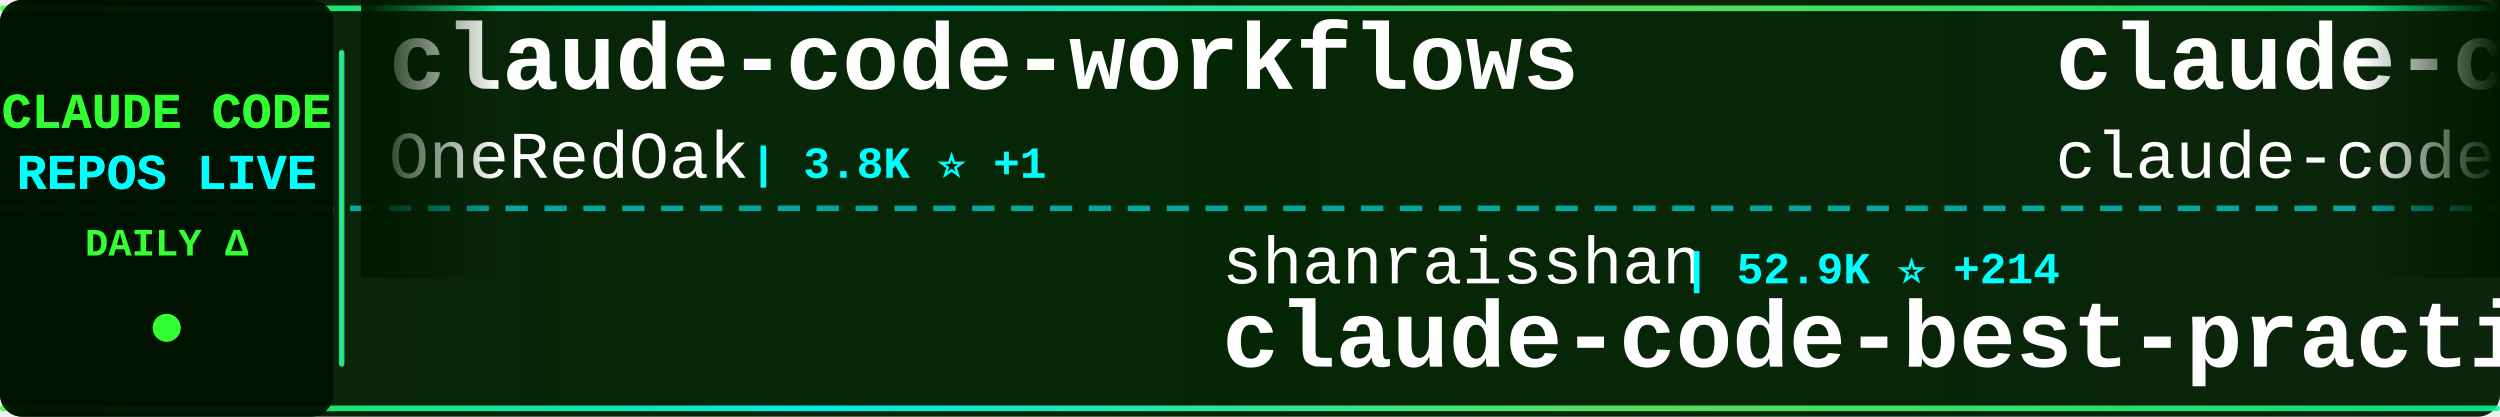
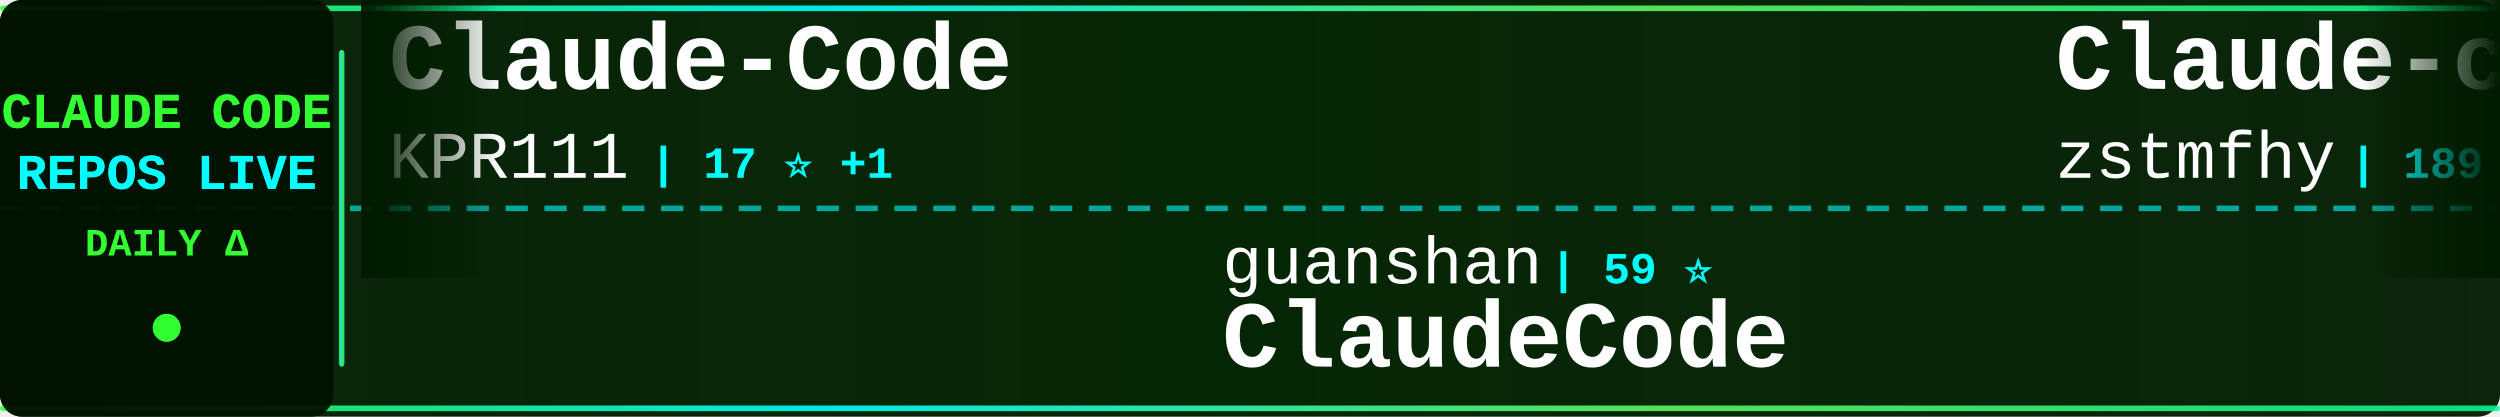
<svg xmlns="http://www.w3.org/2000/svg" width="900" height="150">
  <defs>
    <linearGradient id="tickerBg" x1="0%" y1="0%" x2="100%" y2="0%">
      <stop offset="0%" style="stop-color:#001a00;stop-opacity:0.95" />
      <stop offset="50%" style="stop-color:#002200;stop-opacity:0.98" />
      <stop offset="100%" style="stop-color:#001a00;stop-opacity:0.95" />
    </linearGradient>
    <linearGradient id="borderGrad" x1="0%" y1="0%" x2="100%" y2="0%">
      <stop offset="0%" style="stop-color:#33ff33;stop-opacity:0.85">
        <animate attributeName="stop-opacity" values="0.85;1;0.85" dur="2s" repeatCount="indefinite" />
      </stop>
      <stop offset="33%" style="stop-color:#00ffff;stop-opacity:0.9">
        <animate attributeName="stop-opacity" values="0.9;1;0.9" dur="2.2s" repeatCount="indefinite" />
      </stop>
      <stop offset="66%" style="stop-color:#66ff66;stop-opacity:0.85">
        <animate attributeName="stop-opacity" values="0.85;1;0.85" dur="1.8s" repeatCount="indefinite" />
      </stop>
      <stop offset="100%" style="stop-color:#00ff99;stop-opacity:0.85">
        <animate attributeName="stop-opacity" values="0.85;1;0.85" dur="2s" repeatCount="indefinite" />
      </stop>
    </linearGradient>
    <filter id="textGlow">
      <feGaussianBlur stdDeviation="0.1" result="coloredBlur" />
      <feMerge>
        <feMergeNode in="coloredBlur" />
        <feMergeNode in="SourceGraphic" />
      </feMerge>
    </filter>
    <filter id="metricGlow">
      <feGaussianBlur stdDeviation="0.2" result="coloredBlur" />
      <feMerge>
        <feMergeNode in="coloredBlur" />
        <feMergeNode in="SourceGraphic" />
      </feMerge>
    </filter>
    <linearGradient id="leftFade" x1="0%" y1="0%" x2="100%" y2="0%">
      <stop offset="0%" style="stop-color:#001a00;stop-opacity:1" />
      <stop offset="100%" style="stop-color:#001a00;stop-opacity:0" />
    </linearGradient>
    <linearGradient id="rightFade" x1="0%" y1="0%" x2="100%" y2="0%">
      <stop offset="0%" style="stop-color:#001a00;stop-opacity:0" />
      <stop offset="100%" style="stop-color:#001a00;stop-opacity:1" />
    </linearGradient>
  </defs>
  <rect width="900" height="150" fill="url(#tickerBg)" rx="8" />
  <rect x="0" y="2" width="900" height="2" fill="url(#borderGrad)" rx="1" />
  <rect x="0" y="146" width="900" height="2" fill="url(#borderGrad)" rx="1" />
  <line x1="0" y1="75" x2="900" y2="75" stroke="#00ffff" stroke-width="2" stroke-dasharray="8 6" opacity="0.6" />
  <rect x="0" y="0" width="120" height="150" fill="#001100" opacity="0.95" rx="8" />
  <text x="60" y="46" font-family="'Courier New', monospace" font-size="18" font-weight="bold" fill="#33ff33" text-anchor="middle" filter="url(#textGlow)">
    CLAUDE CODE
  </text>
  <text x="60" y="68" font-family="'Courier New', monospace" font-size="18" font-weight="bold" fill="#00ffff" text-anchor="middle" filter="url(#textGlow)">
    REPOS LIVE
  </text>
  <text x="60" y="92" font-family="'Courier New', monospace" font-size="14" font-weight="bold" fill="#33ff33" text-anchor="middle">
    DAILY Δ
  </text>
  <circle cx="60" cy="118" r="5" fill="#33ff33" filter="url(#metricGlow)">
    <animate attributeName="r" values="4;6;4" dur="1.5s" repeatCount="indefinite" />
    <animate attributeName="opacity" values="0.6;1;0.6" dur="1.5s" repeatCount="indefinite" />
  </circle>
  <rect x="122" y="18" width="2" height="114" fill="url(#borderGrad)" rx="1" />
  <clipPath id="tickerClip">
    <rect x="130" y="0" width="770" height="150" />
  </clipPath>
  <g clip-path="url(#tickerClip)">
    <g id="tickerItems">
      <animateTransform attributeName="transform" attributeType="XML" type="translate" from="0 0" to="-3000 0" dur="54s" repeatCount="indefinite" />
      <g transform="translate(0, 0)">
-         <text x="140" y="32" font-family="'Courier New', monospace" font-size="34" font-weight="bold" fill="#ffffff">claude-code-workflows</text>
-         <text x="140" y="64" font-family="'Courier New', monospace" font-size="24" font-weight="normal" fill="#ffffff" opacity="1.0">OneRedOak</text>
-         <text x="270" y="64" font-family="'Courier New', monospace" font-size="16" font-weight="bold" fill="#00ffff"> | 3.8K ⭐ +1</text>
+         <text x="140" y="32" font-family="'Courier New', monospace" font-size="34" font-weight="bold" fill="#ffffff">Claude-Code</text>
+         <text x="140" y="64" font-family="'Courier New', monospace" font-size="24" font-weight="normal" fill="#ffffff" opacity="1.0">KPR111</text>
+         <text x="234" y="64" font-family="'Courier New', monospace" font-size="16" font-weight="bold" fill="#00ffff"> | 17 ⭐ +1</text>
      </g>
      <g transform="translate(300, 0)">
+         <text x="140" y="102" font-family="'Courier New', monospace" font-size="24" font-weight="normal" fill="#ffffff" opacity="1.0">guanshan</text>
+         <text x="258" y="102" font-family="'Courier New', monospace" font-size="16" font-weight="bold" fill="#00ffff"> | 59 ⭐</text>
+         <text x="140" y="132" font-family="'Courier New', monospace" font-size="34" font-weight="bold" fill="#ffffff">ClaudeCode</text>
+       </g>
+       <g transform="translate(600, 0)">
+         <text x="140" y="32" font-family="'Courier New', monospace" font-size="34" font-weight="bold" fill="#ffffff">Claude-code</text>
+         <text x="140" y="64" font-family="'Courier New', monospace" font-size="24" font-weight="normal" fill="#ffffff" opacity="1.0">zstmfhy</text>
+         <text x="246" y="64" font-family="'Courier New', monospace" font-size="16" font-weight="bold" fill="#00ffff"> | 189 ⭐</text>
+       </g>
+       <g transform="translate(900, 0)">
        <text x="140" y="102" font-family="'Courier New', monospace" font-size="24" font-weight="normal" fill="#ffffff" opacity="1.0">shanraisshan</text>
-         <text x="306" y="102" font-family="'Courier New', monospace" font-size="16" font-weight="bold" fill="#00ffff"> | 52.9K ⭐ +214</text>
+         <text x="306" y="102" font-family="'Courier New', monospace" font-size="16" font-weight="bold" fill="#00ffff"> | 53.0K ⭐ +183</text>
        <text x="140" y="132" font-family="'Courier New', monospace" font-size="34" font-weight="bold" fill="#ffffff">claude-code-best-practic...</text>
      </g>
-       <g transform="translate(600, 0)">
-         <text x="140" y="32" font-family="'Courier New', monospace" font-size="34" font-weight="bold" fill="#ffffff">claude-code</text>
-         <text x="140" y="64" font-family="'Courier New', monospace" font-size="24" font-weight="normal" fill="#ffffff" opacity="1.0">claude-code-best</text>
-         <text x="354" y="64" font-family="'Courier New', monospace" font-size="16" font-weight="bold" fill="#00ffff"> | 18.2K ⭐ +61</text>
-       </g>
-       <g transform="translate(900, 0)">
-         <text x="140" y="102" font-family="'Courier New', monospace" font-size="24" font-weight="normal" fill="#ffffff" opacity="1.0">pengchengneo</text>
-         <text x="306" y="102" font-family="'Courier New', monospace" font-size="16" font-weight="bold" fill="#00ffff"> | 1.3K ⭐ +5</text>
-         <text x="140" y="132" font-family="'Courier New', monospace" font-size="34" font-weight="bold" fill="#ffffff">Claude-Code</text>
-       </g>
      <g transform="translate(1200, 0)">
-         <text x="140" y="32" font-family="'Courier New', monospace" font-size="34" font-weight="bold" fill="#ffffff">claude_code_src</text>
-         <text x="140" y="64" font-family="'Courier New', monospace" font-size="24" font-weight="normal" fill="#ffffff" opacity="1.0">ponponon</text>
-         <text x="258" y="64" font-family="'Courier New', monospace" font-size="16" font-weight="bold" fill="#00ffff"> | 2.2K ⭐ +5</text>
+         <text x="140" y="32" font-family="'Courier New', monospace" font-size="34" font-weight="bold" fill="#ffffff">my-claude-code-setup</text>
+         <text x="140" y="64" font-family="'Courier New', monospace" font-size="24" font-weight="normal" fill="#ffffff" opacity="1.0">centminmod</text>
+         <text x="282" y="64" font-family="'Courier New', monospace" font-size="16" font-weight="bold" fill="#00ffff"> | 2.3K ⭐ +3</text>
      </g>
      <g transform="translate(1500, 0)">
-         <text x="140" y="102" font-family="'Courier New', monospace" font-size="24" font-weight="normal" fill="#ffffff" opacity="1.0">fuergaosi233</text>
-         <text x="306" y="102" font-family="'Courier New', monospace" font-size="16" font-weight="bold" fill="#00ffff"> | 2.6K ⭐ +7</text>
-         <text x="140" y="132" font-family="'Courier New', monospace" font-size="34" font-weight="bold" fill="#ffffff">claude-code-proxy</text>
+         <text x="140" y="102" font-family="'Courier New', monospace" font-size="24" font-weight="normal" fill="#ffffff" opacity="1.0">anthropics</text>
+         <text x="282" y="102" font-family="'Courier New', monospace" font-size="16" font-weight="bold" fill="#00ffff"> | 123.5K ⭐ +360</text>
+         <text x="140" y="132" font-family="'Courier New', monospace" font-size="34" font-weight="bold" fill="#ffffff">claude-code</text>
      </g>
      <g transform="translate(1800, 0)">
-         <text x="140" y="32" font-family="'Courier New', monospace" font-size="34" font-weight="bold" fill="#ffffff">awesome-claude-code-suba...</text>
-         <text x="140" y="64" font-family="'Courier New', monospace" font-size="24" font-weight="normal" fill="#ffffff" opacity="1.0">VoltAgent</text>
-         <text x="270" y="64" font-family="'Courier New', monospace" font-size="16" font-weight="bold" fill="#00ffff"> | 19.8K ⭐ +91</text>
+         <text x="140" y="32" font-family="'Courier New', monospace" font-size="34" font-weight="bold" fill="#ffffff">Claude-code</text>
+         <text x="140" y="64" font-family="'Courier New', monospace" font-size="24" font-weight="normal" fill="#ffffff" opacity="1.0">fazxes</text>
+         <text x="234" y="64" font-family="'Courier New', monospace" font-size="16" font-weight="bold" fill="#00ffff"> | 215 ⭐</text>
      </g>
      <g transform="translate(2100, 0)">
-         <text x="140" y="102" font-family="'Courier New', monospace" font-size="24" font-weight="normal" fill="#ffffff" opacity="1.0">anthropics</text>
-         <text x="282" y="102" font-family="'Courier New', monospace" font-size="16" font-weight="bold" fill="#00ffff"> | 7.6K ⭐ +22</text>
-         <text x="140" y="132" font-family="'Courier New', monospace" font-size="34" font-weight="bold" fill="#ffffff">claude-code-action</text>
+         <text x="140" y="102" font-family="'Courier New', monospace" font-size="24" font-weight="normal" fill="#ffffff" opacity="1.0">ChinaSiro</text>
+         <text x="270" y="102" font-family="'Courier New', monospace" font-size="16" font-weight="bold" fill="#00ffff"> | 9.2K ⭐ +8</text>
+         <text x="140" y="132" font-family="'Courier New', monospace" font-size="34" font-weight="bold" fill="#ffffff">claude-code-sourcemap</text>
      </g>
      <g transform="translate(2400, 0)">
-         <text x="140" y="32" font-family="'Courier New', monospace" font-size="34" font-weight="bold" fill="#ffffff">claude-code</text>
-         <text x="140" y="64" font-family="'Courier New', monospace" font-size="24" font-weight="normal" fill="#ffffff" opacity="1.0">chiragjoshi12</text>
-         <text x="318" y="64" font-family="'Courier New', monospace" font-size="16" font-weight="bold" fill="#00ffff"> | 201 ⭐ +1</text>
+         <text x="140" y="32" font-family="'Courier New', monospace" font-size="34" font-weight="bold" fill="#ffffff">claude-code-reverse</text>
+         <text x="140" y="64" font-family="'Courier New', monospace" font-size="24" font-weight="normal" fill="#ffffff" opacity="1.0">Yuyz0112</text>
+         <text x="258" y="64" font-family="'Courier New', monospace" font-size="16" font-weight="bold" fill="#00ffff"> | 2.4K ⭐</text>
      </g>
      <g transform="translate(2700, 0)">
-         <text x="140" y="102" font-family="'Courier New', monospace" font-size="24" font-weight="normal" fill="#ffffff" opacity="1.0">Yeachan-Heo</text>
-         <text x="294" y="102" font-family="'Courier New', monospace" font-size="16" font-weight="bold" fill="#00ffff"> | 33.8K ⭐ +159</text>
-         <text x="140" y="132" font-family="'Courier New', monospace" font-size="34" font-weight="bold" fill="#ffffff">oh-my-claudecode</text>
+         <text x="140" y="102" font-family="'Courier New', monospace" font-size="24" font-weight="normal" fill="#ffffff" opacity="1.0">wshobson</text>
+         <text x="258" y="102" font-family="'Courier New', monospace" font-size="16" font-weight="bold" fill="#00ffff"> | 35.4K ⭐ +61</text>
+         <text x="140" y="132" font-family="'Courier New', monospace" font-size="34" font-weight="bold" fill="#ffffff">agents</text>
      </g>
      <g transform="translate(3000, 0)">
-         <text x="140" y="32" font-family="'Courier New', monospace" font-size="34" font-weight="bold" fill="#ffffff">claude-code-workflows</text>
-         <text x="140" y="64" font-family="'Courier New', monospace" font-size="24" font-weight="normal" fill="#ffffff" opacity="1.0">OneRedOak</text>
-         <text x="270" y="64" font-family="'Courier New', monospace" font-size="16" font-weight="bold" fill="#00ffff"> | 3.8K ⭐ +1</text>
+         <text x="140" y="32" font-family="'Courier New', monospace" font-size="34" font-weight="bold" fill="#ffffff">Claude-Code</text>
+         <text x="140" y="64" font-family="'Courier New', monospace" font-size="24" font-weight="normal" fill="#ffffff" opacity="1.0">KPR111</text>
+         <text x="234" y="64" font-family="'Courier New', monospace" font-size="16" font-weight="bold" fill="#00ffff"> | 17 ⭐ +1</text>
      </g>
      <g transform="translate(3300, 0)">
-         <text x="140" y="102" font-family="'Courier New', monospace" font-size="24" font-weight="normal" fill="#ffffff" opacity="1.0">shanraisshan</text>
-         <text x="306" y="102" font-family="'Courier New', monospace" font-size="16" font-weight="bold" fill="#00ffff"> | 52.9K ⭐ +214</text>
-         <text x="140" y="132" font-family="'Courier New', monospace" font-size="34" font-weight="bold" fill="#ffffff">claude-code-best-practic...</text>
+         <text x="140" y="102" font-family="'Courier New', monospace" font-size="24" font-weight="normal" fill="#ffffff" opacity="1.0">guanshan</text>
+         <text x="258" y="102" font-family="'Courier New', monospace" font-size="16" font-weight="bold" fill="#00ffff"> | 59 ⭐</text>
+         <text x="140" y="132" font-family="'Courier New', monospace" font-size="34" font-weight="bold" fill="#ffffff">ClaudeCode</text>
      </g>
      <g transform="translate(3600, 0)">
-         <text x="140" y="32" font-family="'Courier New', monospace" font-size="34" font-weight="bold" fill="#ffffff">claude-code</text>
-         <text x="140" y="64" font-family="'Courier New', monospace" font-size="24" font-weight="normal" fill="#ffffff" opacity="1.0">claude-code-best</text>
-         <text x="354" y="64" font-family="'Courier New', monospace" font-size="16" font-weight="bold" fill="#00ffff"> | 18.2K ⭐ +61</text>
+         <text x="140" y="32" font-family="'Courier New', monospace" font-size="34" font-weight="bold" fill="#ffffff">Claude-code</text>
+         <text x="140" y="64" font-family="'Courier New', monospace" font-size="24" font-weight="normal" fill="#ffffff" opacity="1.0">zstmfhy</text>
+         <text x="246" y="64" font-family="'Courier New', monospace" font-size="16" font-weight="bold" fill="#00ffff"> | 189 ⭐</text>
      </g>
      <g transform="translate(3900, 0)">
-         <text x="140" y="102" font-family="'Courier New', monospace" font-size="24" font-weight="normal" fill="#ffffff" opacity="1.0">pengchengneo</text>
-         <text x="306" y="102" font-family="'Courier New', monospace" font-size="16" font-weight="bold" fill="#00ffff"> | 1.3K ⭐ +5</text>
-         <text x="140" y="132" font-family="'Courier New', monospace" font-size="34" font-weight="bold" fill="#ffffff">Claude-Code</text>
+         <text x="140" y="102" font-family="'Courier New', monospace" font-size="24" font-weight="normal" fill="#ffffff" opacity="1.0">shanraisshan</text>
+         <text x="306" y="102" font-family="'Courier New', monospace" font-size="16" font-weight="bold" fill="#00ffff"> | 53.0K ⭐ +183</text>
+         <text x="140" y="132" font-family="'Courier New', monospace" font-size="34" font-weight="bold" fill="#ffffff">claude-code-best-practic...</text>
      </g>
    </g>
  </g>
  <rect x="130" y="0" width="50" height="100" fill="url(#leftFade)" />
  <rect x="850" y="0" width="50" height="100" fill="url(#rightFade)" />
</svg>
